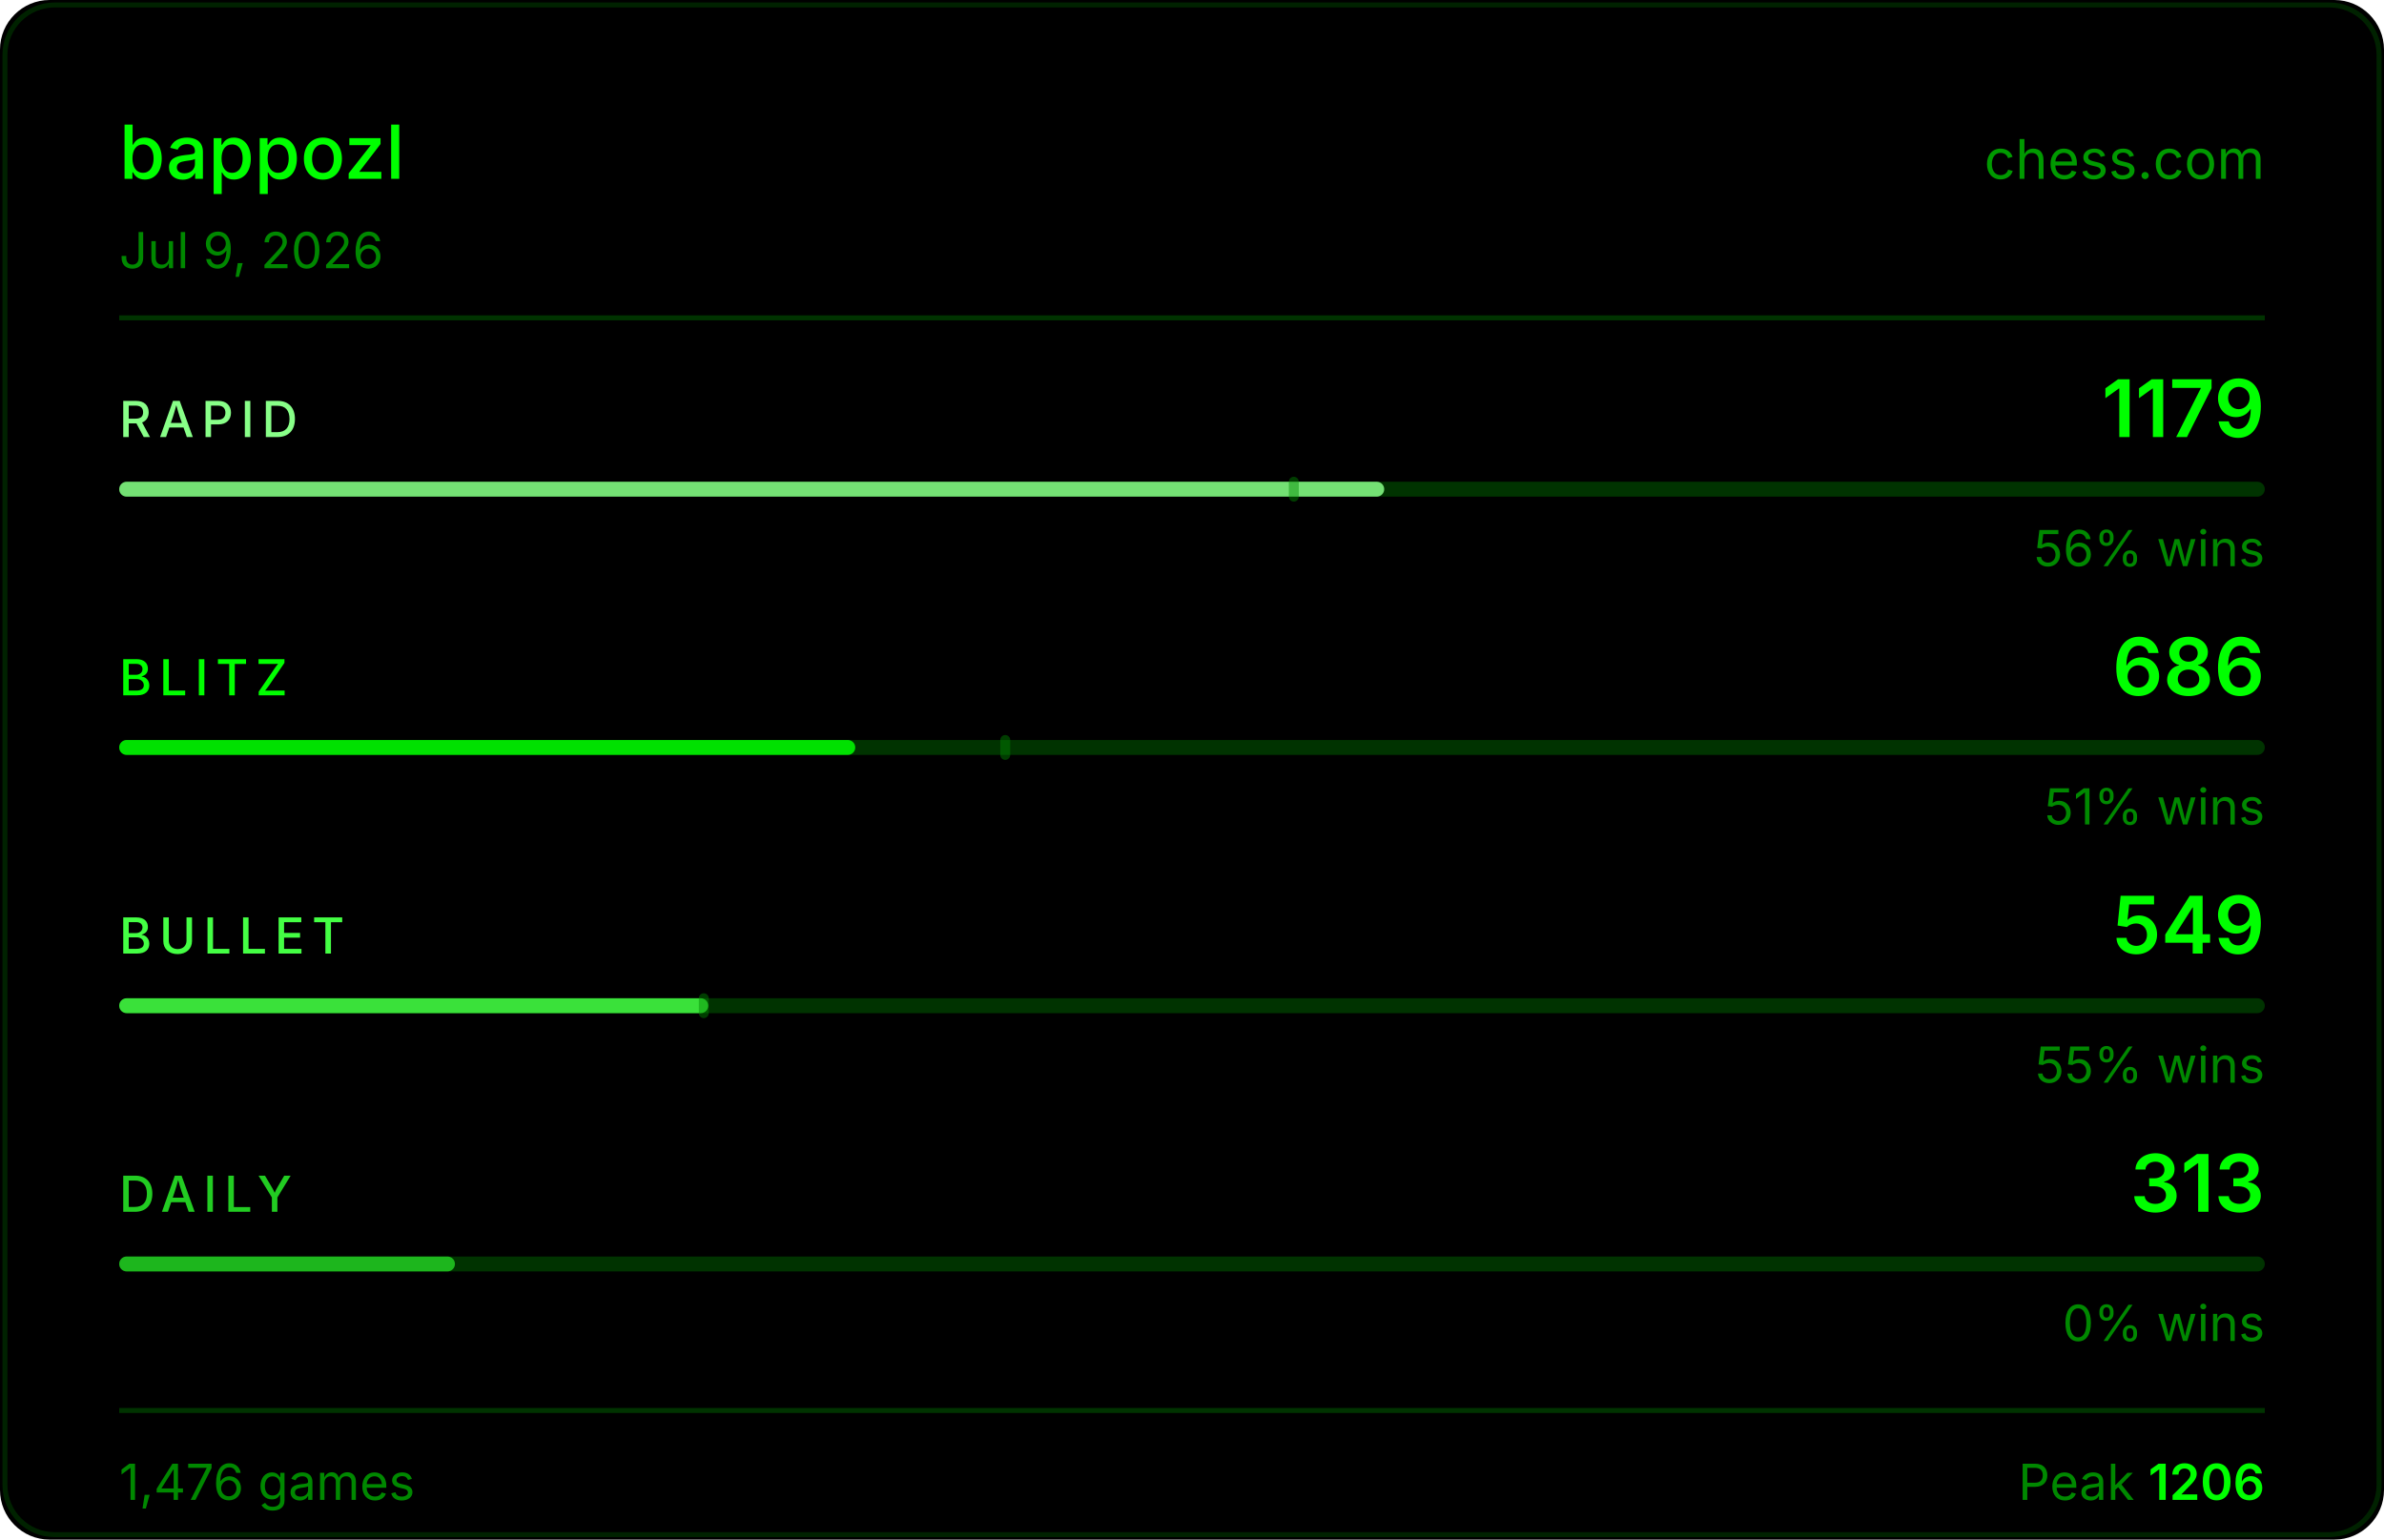
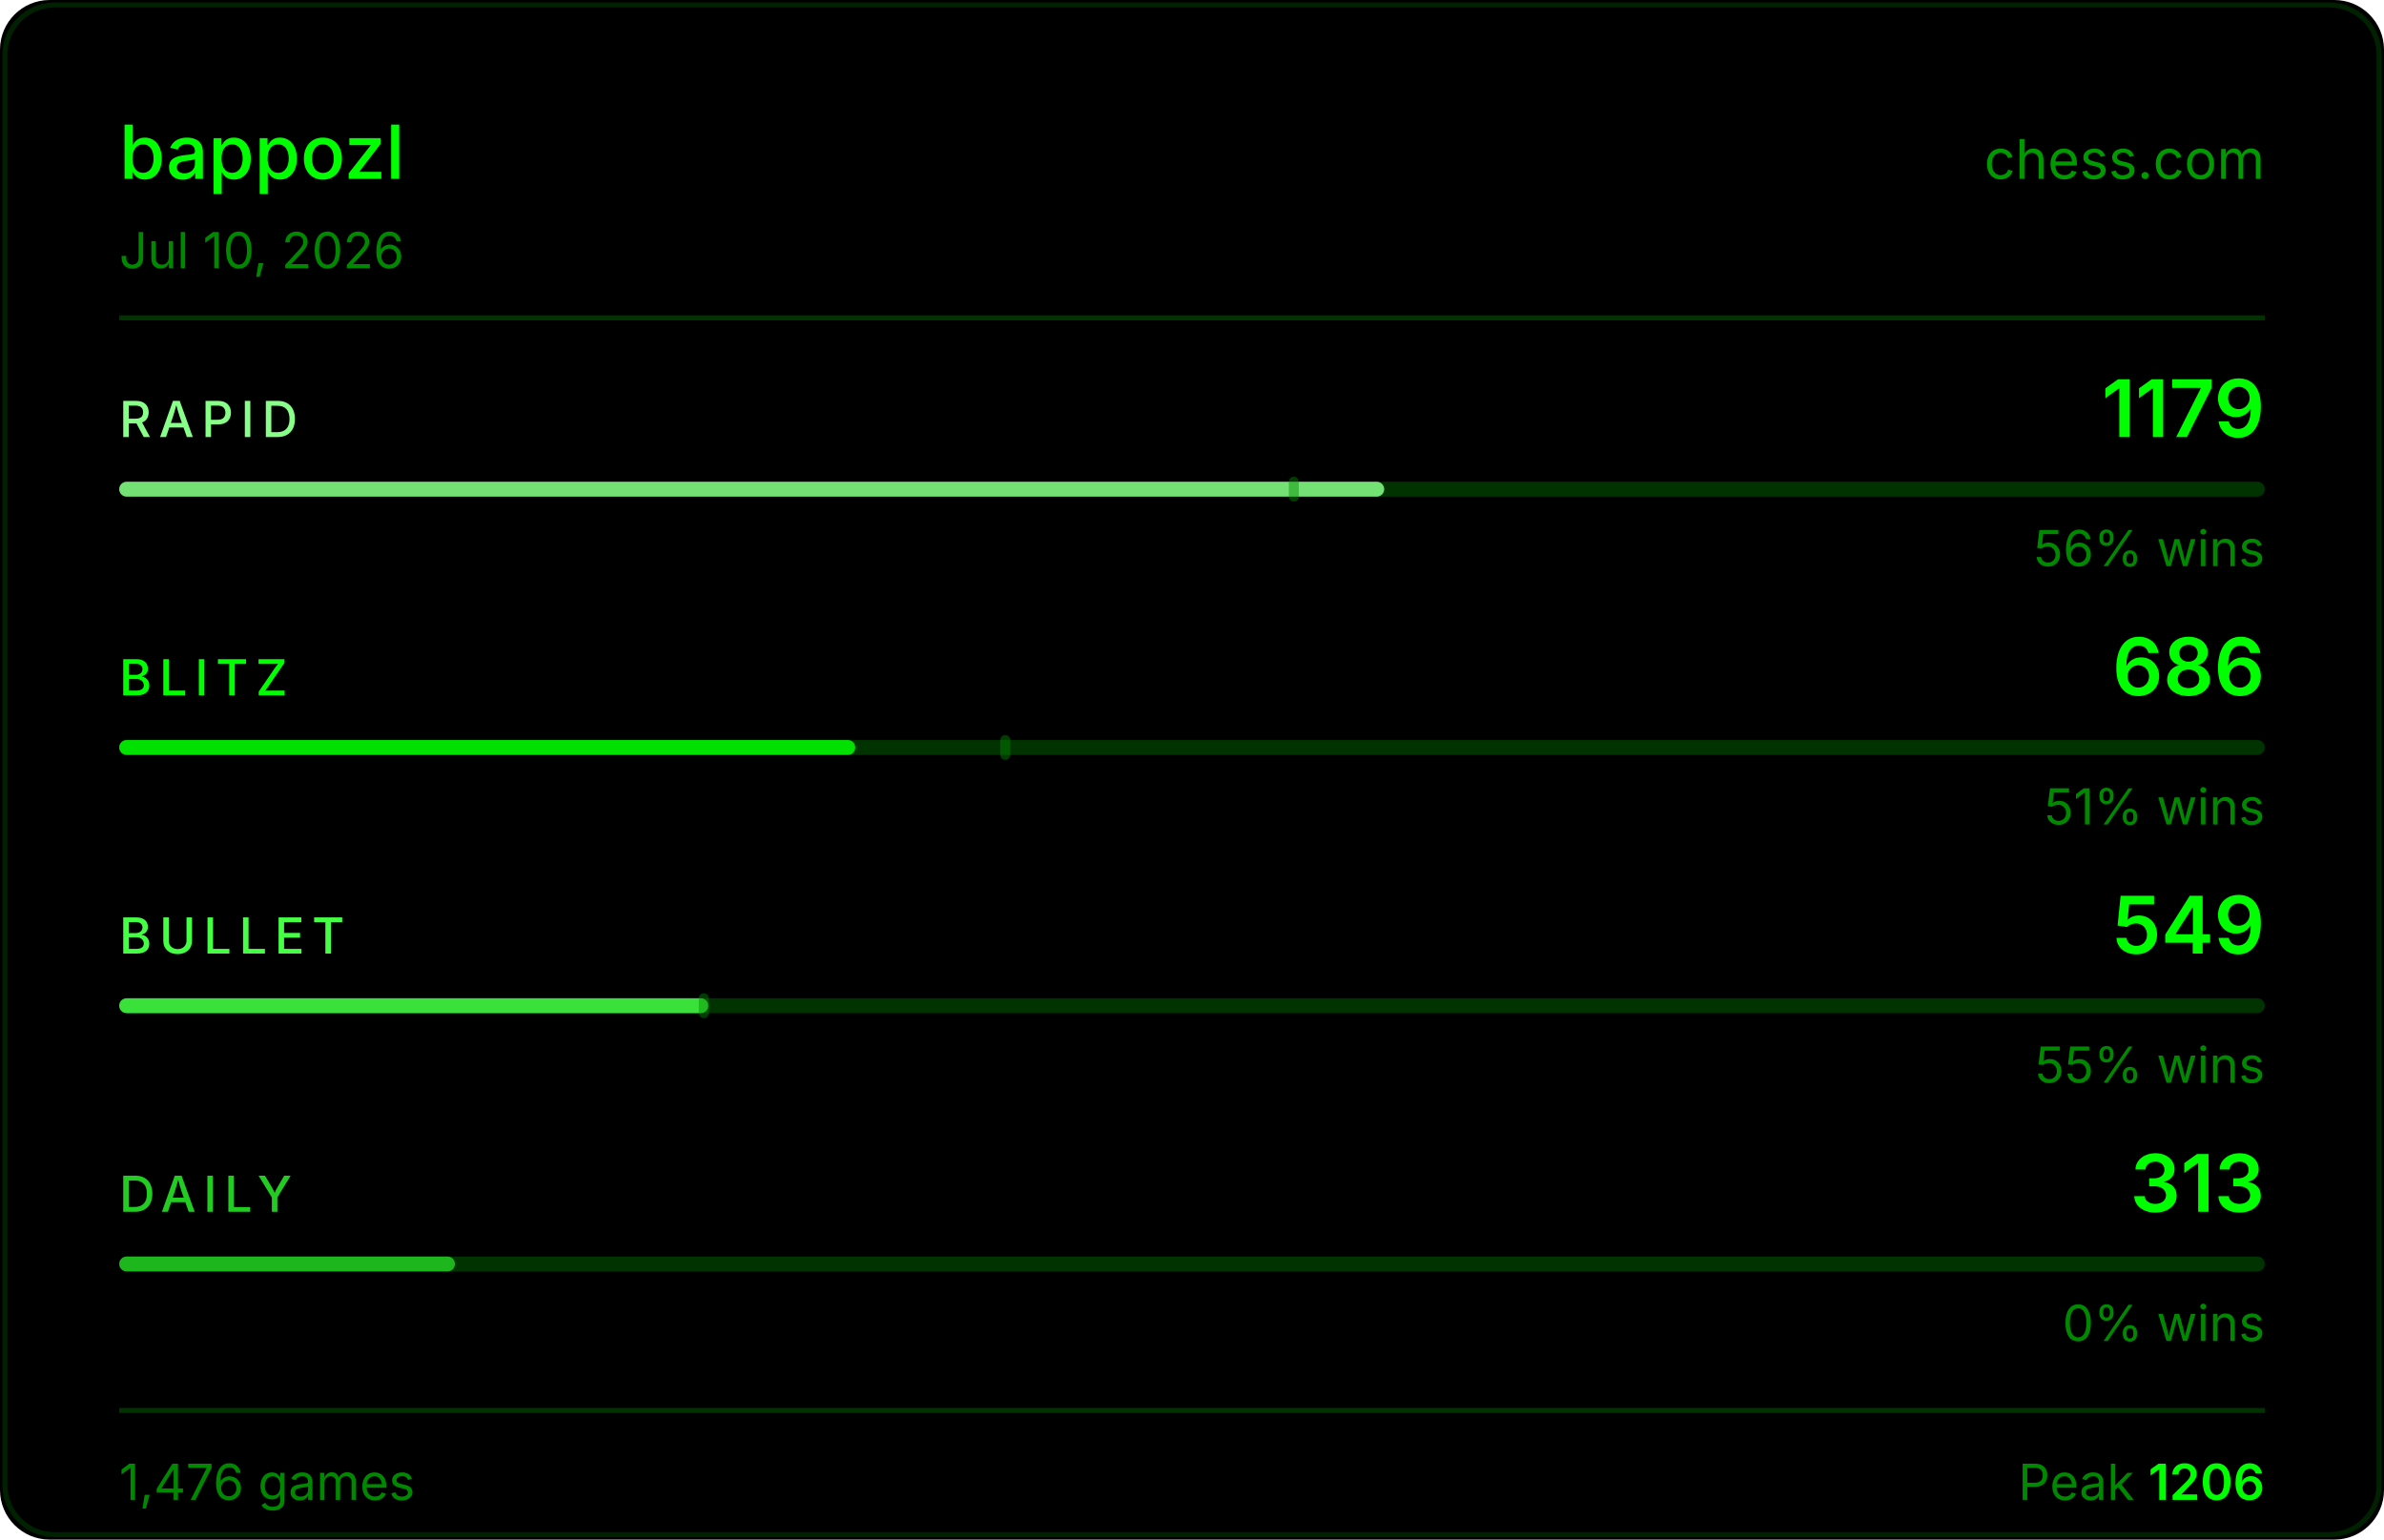
<svg xmlns="http://www.w3.org/2000/svg" width="480" height="310" viewBox="0 0 480 310">
  <rect width="480" height="310" fill="#000000" rx="10" />
  <rect x="1" y="1" width="478" height="308" fill="none" stroke="#004400" rx="10" stroke-opacity="0.5" />
  <text x="24" y="36" fill="#00ff00" font-size="15" font-weight="500" font-family="-apple-system,BlinkMacSystemFont,'Segoe UI',sans-serif">bappozl</text>
  <text x="456" y="36" fill="#00ff00" font-size="11" font-family="-apple-system,BlinkMacSystemFont,'Segoe UI',sans-serif" text-anchor="end" opacity="0.6">chess.com</text>
-   <text x="24" y="54" fill="#008800" font-size="10" font-family="-apple-system,BlinkMacSystemFont,'Segoe UI',sans-serif">Jul 9, 2026</text>
+   <text x="24" y="54" fill="#008800" font-size="10" font-family="-apple-system,BlinkMacSystemFont,'Segoe UI',sans-serif">Jul 10, 2026</text>
  <line x1="24" y1="64" x2="456" y2="64" stroke="#003300" stroke-width="1" />
  <text x="24" y="88" fill="#88ff88" font-size="10" font-weight="500" font-family="-apple-system,BlinkMacSystemFont,'Segoe UI',sans-serif" letter-spacing="1.5">RAPID</text>
  <text x="456" y="88" fill="#00ff00" font-size="16" font-weight="600" font-family="-apple-system,BlinkMacSystemFont,'Segoe UI',sans-serif" text-anchor="end">1179</text>
  <rect x="24" y="97" width="432" height="3" rx="1.5" fill="#003300" />
  <rect x="24" y="97" width="254.7" height="3" rx="1.5" fill="#88ff88" opacity="0.85" />
  <rect x="259.5" y="96" width="2" height="5" rx="1" fill="#008800" opacity="0.45" />
  <text x="456" y="114" fill="#008800" font-size="10" font-family="-apple-system,BlinkMacSystemFont,'Segoe UI',sans-serif" text-anchor="end">56% wins</text>
  <text x="24" y="140" fill="#00ff00" font-size="10" font-weight="500" font-family="-apple-system,BlinkMacSystemFont,'Segoe UI',sans-serif" letter-spacing="1.5">BLITZ</text>
  <text x="456" y="140" fill="#00ff00" font-size="16" font-weight="600" font-family="-apple-system,BlinkMacSystemFont,'Segoe UI',sans-serif" text-anchor="end">686</text>
  <rect x="24" y="149" width="432" height="3" rx="1.5" fill="#003300" />
  <rect x="24" y="149" width="148.2" height="3" rx="1.5" fill="#00ff00" opacity="0.85" />
  <rect x="201.4" y="148" width="2" height="5" rx="1" fill="#008800" opacity="0.45" />
  <text x="456" y="166" fill="#008800" font-size="10" font-family="-apple-system,BlinkMacSystemFont,'Segoe UI',sans-serif" text-anchor="end">51% wins</text>
  <text x="24" y="192" fill="#44ff44" font-size="10" font-weight="500" font-family="-apple-system,BlinkMacSystemFont,'Segoe UI',sans-serif" letter-spacing="1.5">BULLET</text>
  <text x="456" y="192" fill="#00ff00" font-size="16" font-weight="600" font-family="-apple-system,BlinkMacSystemFont,'Segoe UI',sans-serif" text-anchor="end">549</text>
  <rect x="24" y="201" width="432" height="3" rx="1.5" fill="#003300" />
  <rect x="24" y="201" width="118.6" height="3" rx="1.5" fill="#44ff44" opacity="0.85" />
  <rect x="140.7" y="200" width="2" height="5" rx="1" fill="#008800" opacity="0.45" />
  <text x="456" y="218" fill="#008800" font-size="10" font-family="-apple-system,BlinkMacSystemFont,'Segoe UI',sans-serif" text-anchor="end">55% wins</text>
  <text x="24" y="244" fill="#22cc22" font-size="10" font-weight="500" font-family="-apple-system,BlinkMacSystemFont,'Segoe UI',sans-serif" letter-spacing="1.5">DAILY</text>
  <text x="456" y="244" fill="#00ff00" font-size="16" font-weight="600" font-family="-apple-system,BlinkMacSystemFont,'Segoe UI',sans-serif" text-anchor="end">313</text>
  <rect x="24" y="253" width="432" height="3" rx="1.5" fill="#003300" />
  <rect x="24" y="253" width="67.6" height="3" rx="1.5" fill="#22cc22" opacity="0.85" />
  <text x="456" y="270" fill="#008800" font-size="10" font-family="-apple-system,BlinkMacSystemFont,'Segoe UI',sans-serif" text-anchor="end">0% wins</text>
  <line x1="24" y1="284" x2="456" y2="284" stroke="#003300" stroke-width="1" />
  <text x="24" y="302" fill="#008800" font-size="10" font-family="-apple-system,BlinkMacSystemFont,'Segoe UI',sans-serif">1,476 games</text>
  <text x="456" y="302" fill="#008800" font-size="10" font-family="-apple-system,BlinkMacSystemFont,'Segoe UI',sans-serif" text-anchor="end">Peak <tspan fill="#00ff00" font-weight="600">1206</tspan>
  </text>
</svg>
